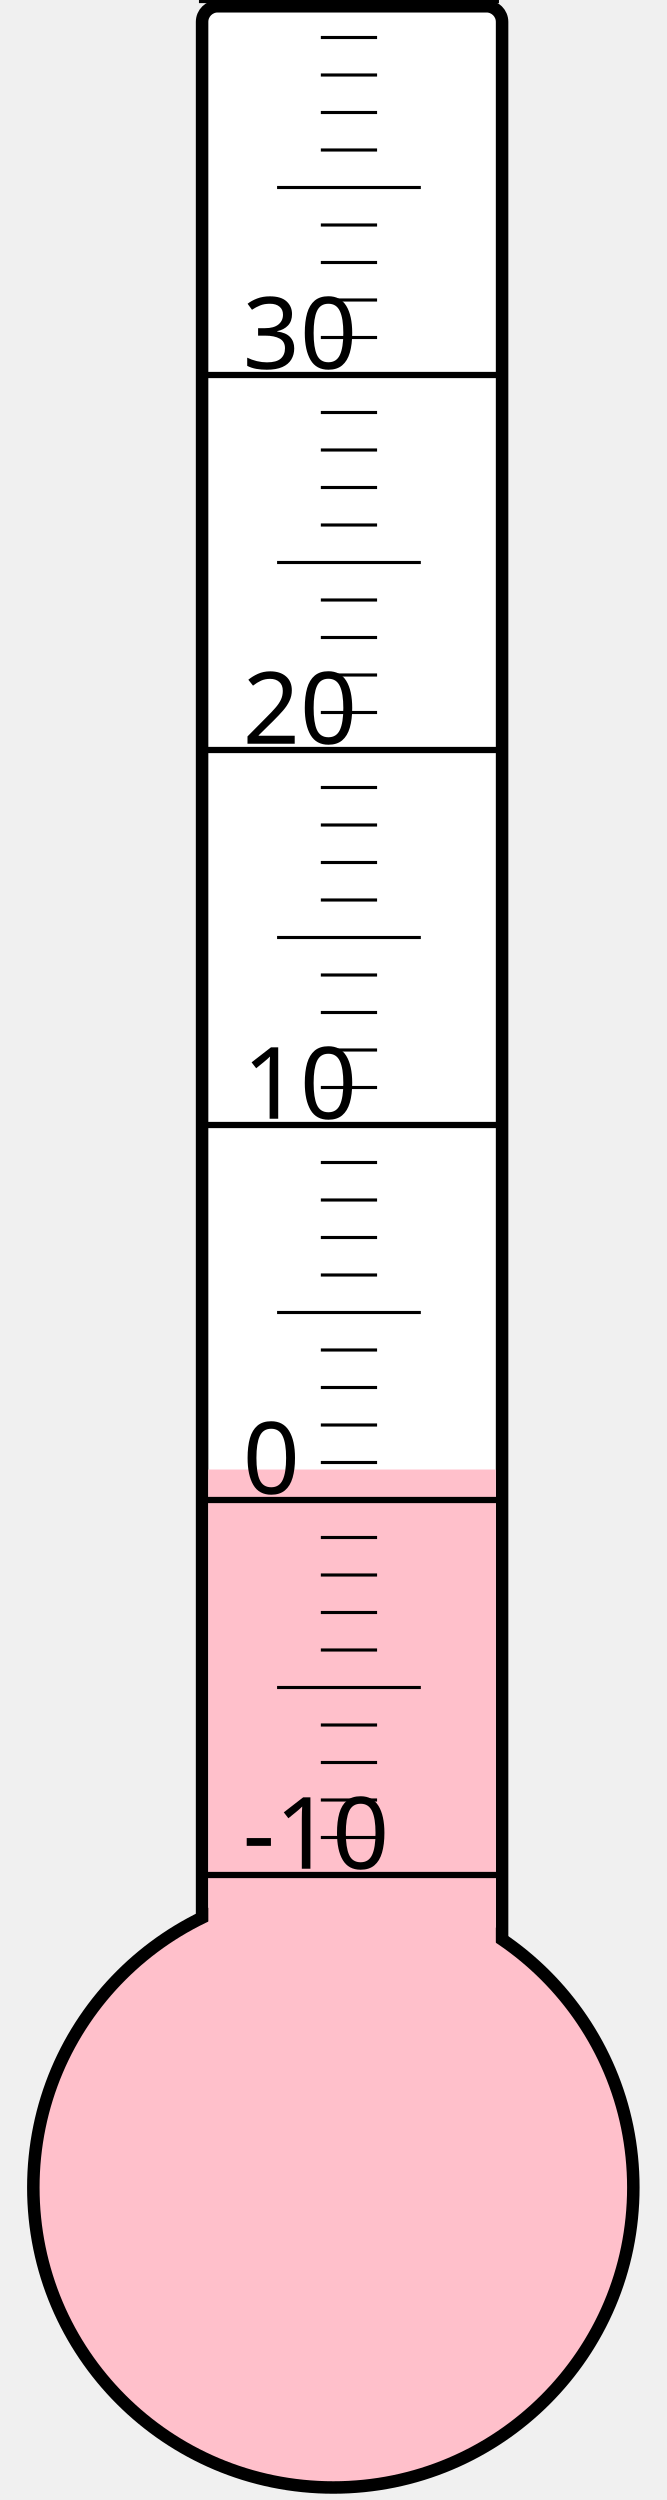
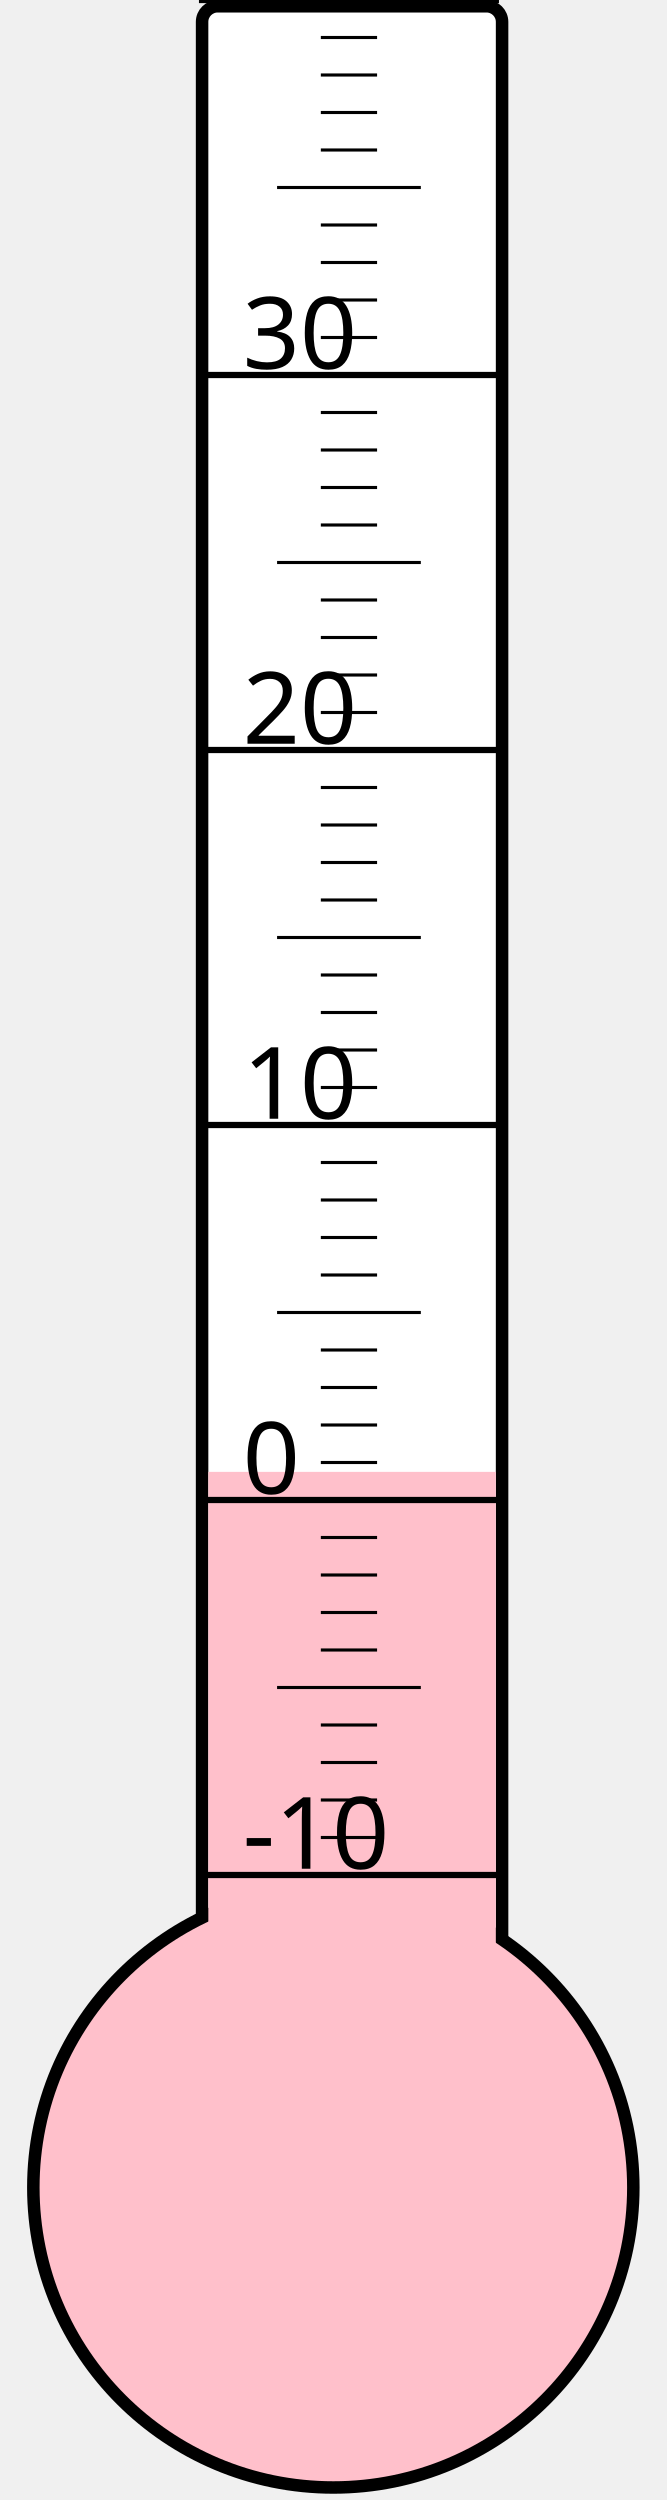
<svg xmlns="http://www.w3.org/2000/svg" width="40px" height="150px" viewBox="0 0 200 800">
  <rect width="200" height="800" x="0" y="0" style="fill: #ffffeb; fill-opacity: 0;" />
  <rect width="96" height="680" x="58" y="2" rx="5" ry="5" style="fill: white; fill-opacity: 1; stroke: black; stroke-width: 4;" />
  <circle cx="100" cy="700" r="96" style="fill: pink; stroke: black; stroke-width: 4;" />
-   <rect width="92" height="229.75" x="60" y="470.25" style="fill: pink; fill-opacity: 1; stroke-width: 0;" />
+   <rect width="92" height="229.0" x="60" y="471.0" style="fill: pink; fill-opacity: 1; stroke-width: 0;" />
  <text x="71" y="598" style="font-family: sans-serif; font-size: 24pt;">-10</text>
  <text x="71" y="478" style="font-family: sans-serif; font-size: 24pt;">0</text>
  <text x="71" y="358" style="font-family: sans-serif; font-size: 24pt;">10</text>
  <text x="71" y="238" style="font-family: sans-serif; font-size: 24pt;">20</text>
  <text x="71" y="118" style="font-family: sans-serif; font-size: 24pt;">30</text>
  <g style="stroke: black;">
    <line x1="57" y1="600" x2="153" y2="600" style="stroke-width: 2;" />
    <line x1="96" y1="588" x2="114" y2="588" style="stroke-width: 1;" />
    <line x1="96" y1="576" x2="114" y2="576" style="stroke-width: 1;" />
    <line x1="96" y1="564" x2="114" y2="564" style="stroke-width: 1;" />
    <line x1="96" y1="552" x2="114" y2="552" style="stroke-width: 1;" />
    <line x1="82" y1="540" x2="128" y2="540" style="stroke-width: 1;" />
    <line x1="96" y1="528" x2="114" y2="528" style="stroke-width: 1;" />
    <line x1="96" y1="516" x2="114" y2="516" style="stroke-width: 1;" />
    <line x1="96" y1="504" x2="114" y2="504" style="stroke-width: 1;" />
    <line x1="96" y1="492" x2="114" y2="492" style="stroke-width: 1;" />
    <line x1="57" y1="480" x2="153" y2="480" style="stroke-width: 2;" />
    <line x1="96" y1="468" x2="114" y2="468" style="stroke-width: 1;" />
    <line x1="96" y1="456" x2="114" y2="456" style="stroke-width: 1;" />
    <line x1="96" y1="444" x2="114" y2="444" style="stroke-width: 1;" />
    <line x1="96" y1="432" x2="114" y2="432" style="stroke-width: 1;" />
    <line x1="82" y1="420" x2="128" y2="420" style="stroke-width: 1;" />
    <line x1="96" y1="408" x2="114" y2="408" style="stroke-width: 1;" />
    <line x1="96" y1="396" x2="114" y2="396" style="stroke-width: 1;" />
    <line x1="96" y1="384" x2="114" y2="384" style="stroke-width: 1;" />
    <line x1="96" y1="372" x2="114" y2="372" style="stroke-width: 1;" />
    <line x1="57" y1="360" x2="153" y2="360" style="stroke-width: 2;" />
    <line x1="96" y1="348" x2="114" y2="348" style="stroke-width: 1;" />
    <line x1="96" y1="336" x2="114" y2="336" style="stroke-width: 1;" />
    <line x1="96" y1="324" x2="114" y2="324" style="stroke-width: 1;" />
    <line x1="96" y1="312" x2="114" y2="312" style="stroke-width: 1;" />
    <line x1="82" y1="300" x2="128" y2="300" style="stroke-width: 1;" />
    <line x1="96" y1="288" x2="114" y2="288" style="stroke-width: 1;" />
    <line x1="96" y1="276" x2="114" y2="276" style="stroke-width: 1;" />
    <line x1="96" y1="264" x2="114" y2="264" style="stroke-width: 1;" />
    <line x1="96" y1="252" x2="114" y2="252" style="stroke-width: 1;" />
    <line x1="57" y1="240" x2="153" y2="240" style="stroke-width: 2;" />
    <line x1="96" y1="228" x2="114" y2="228" style="stroke-width: 1;" />
    <line x1="96" y1="216" x2="114" y2="216" style="stroke-width: 1;" />
    <line x1="96" y1="204" x2="114" y2="204" style="stroke-width: 1;" />
    <line x1="96" y1="192" x2="114" y2="192" style="stroke-width: 1;" />
    <line x1="82" y1="180" x2="128" y2="180" style="stroke-width: 1;" />
    <line x1="96" y1="168" x2="114" y2="168" style="stroke-width: 1;" />
    <line x1="96" y1="156" x2="114" y2="156" style="stroke-width: 1;" />
    <line x1="96" y1="144" x2="114" y2="144" style="stroke-width: 1;" />
    <line x1="96" y1="132" x2="114" y2="132" style="stroke-width: 1;" />
    <line x1="57" y1="120" x2="153" y2="120" style="stroke-width: 2;" />
    <line x1="96" y1="108" x2="114" y2="108" style="stroke-width: 1;" />
    <line x1="96" y1="96" x2="114" y2="96" style="stroke-width: 1;" />
    <line x1="96" y1="84" x2="114" y2="84" style="stroke-width: 1;" />
    <line x1="96" y1="72" x2="114" y2="72" style="stroke-width: 1;" />
    <line x1="82" y1="60" x2="128" y2="60" style="stroke-width: 1;" />
    <line x1="96" y1="48" x2="114" y2="48" style="stroke-width: 1;" />
    <line x1="96" y1="36" x2="114" y2="36" style="stroke-width: 1;" />
    <line x1="96" y1="24" x2="114" y2="24" style="stroke-width: 1;" />
    <line x1="96" y1="12" x2="114" y2="12" style="stroke-width: 1;" />
    <line x1="57" y1="0" x2="153" y2="0" style="stroke-width: 2;" />
  </g>
</svg>
